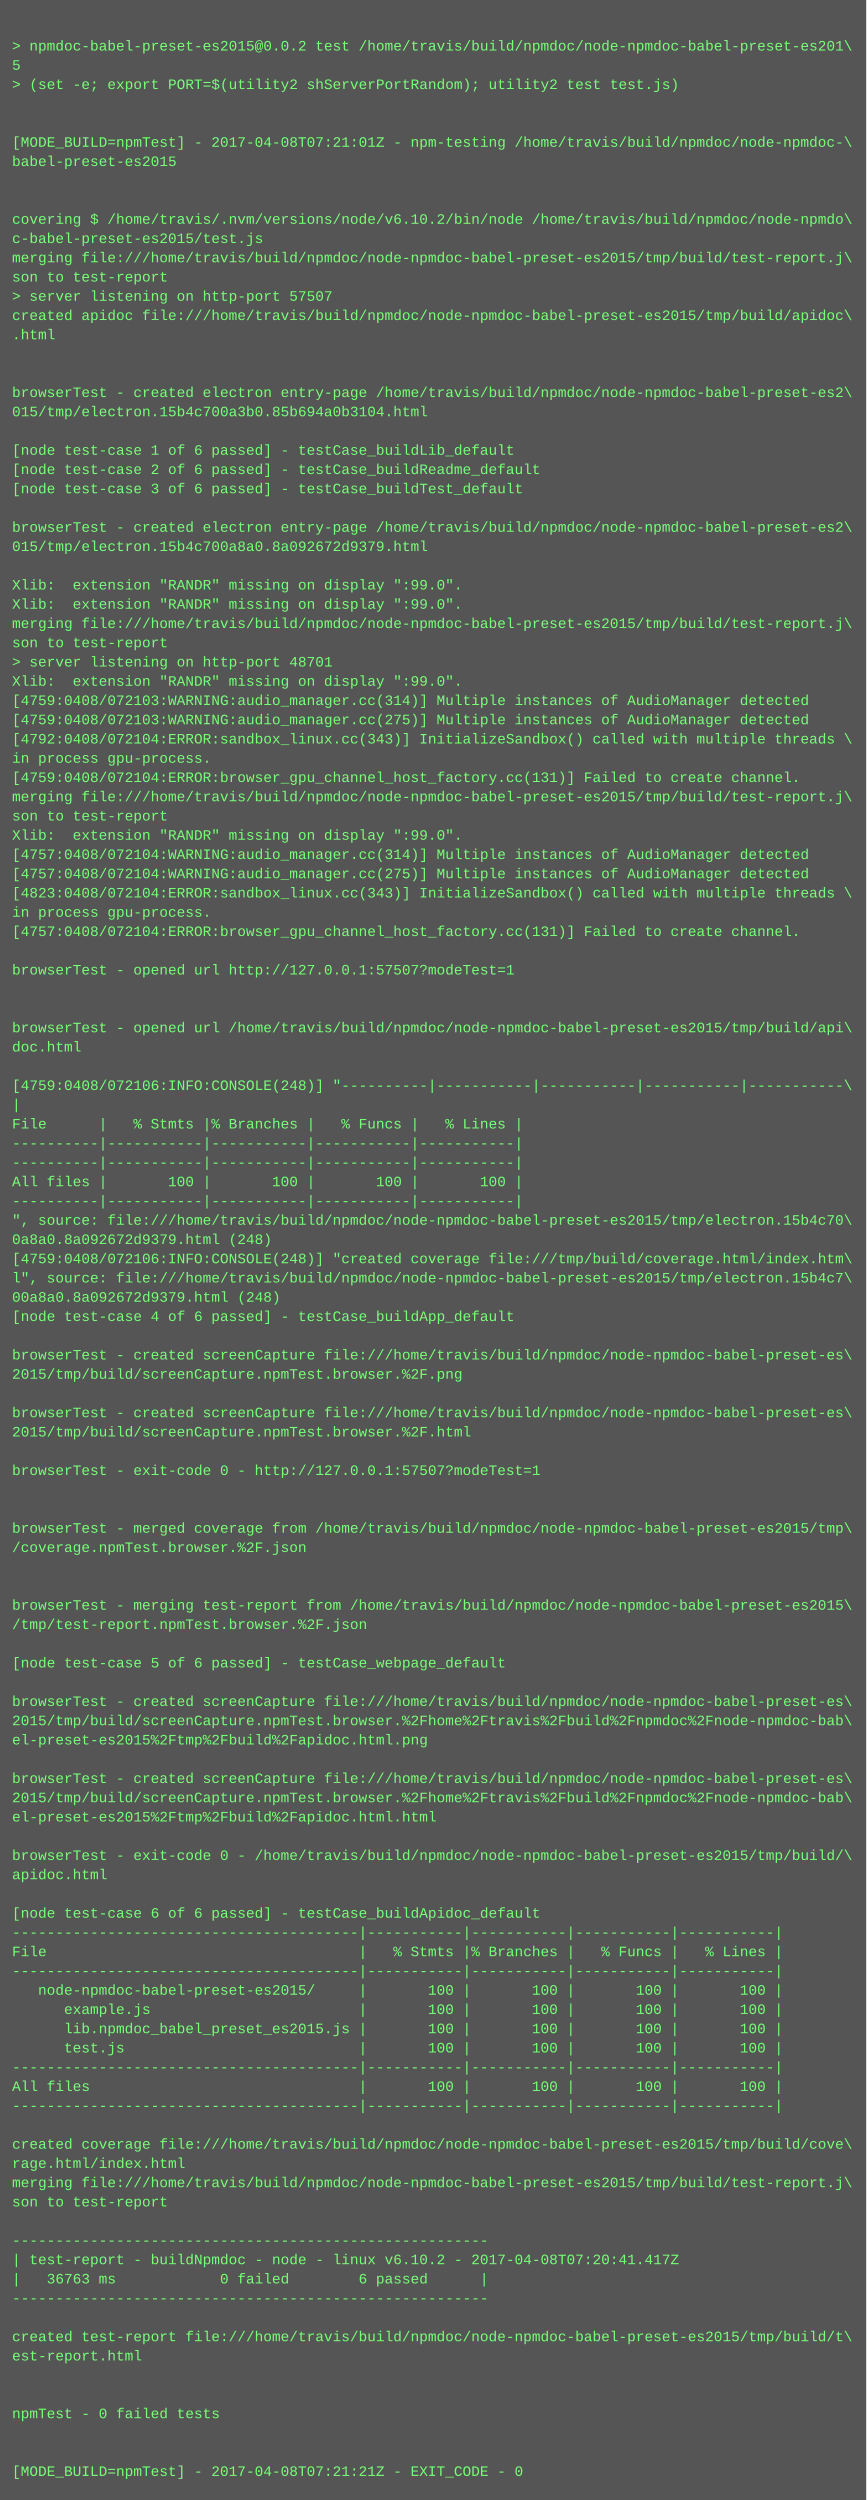
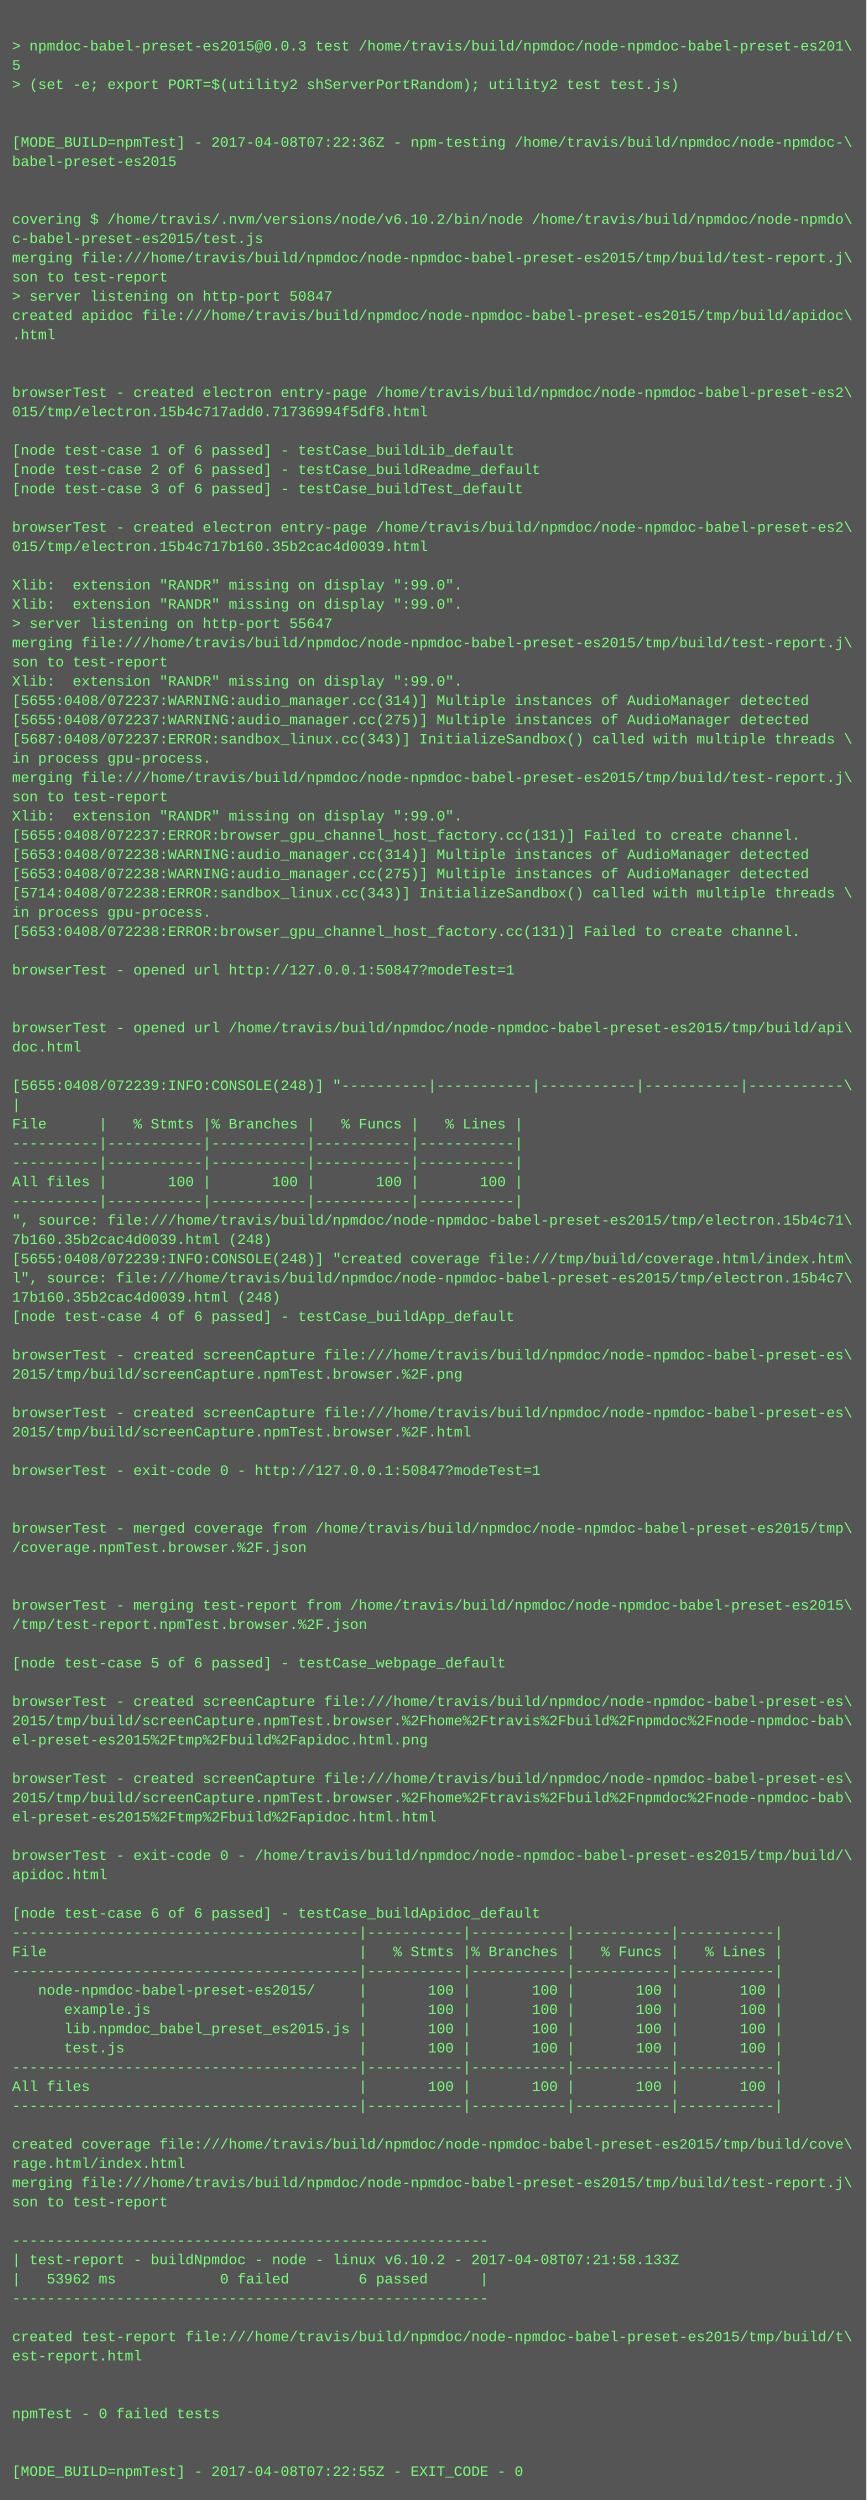
<svg xmlns="http://www.w3.org/2000/svg" height="2078" width="720">
  <rect height="2078" fill="#555" width="720" />
  <text fill="#7f7" font-family="Courier New" font-size="12" xml:space="preserve">
    <tspan x="10" y="26" />
-     <tspan x="10" y="42">&gt; npmdoc-babel-preset-es2015@0.0.2 test /home/travis/build/npmdoc/node-npmdoc-babel-preset-es201\</tspan>
+     <tspan x="10" y="42">&gt; npmdoc-babel-preset-es2015@0.0.3 test /home/travis/build/npmdoc/node-npmdoc-babel-preset-es201\</tspan>
    <tspan x="10" y="58">5</tspan>
    <tspan x="10" y="74">&gt; (set -e; export PORT=$(utility2 shServerPortRandom); utility2 test test.js)</tspan>
    <tspan x="10" y="90" />
    <tspan x="10" y="106" />
-     <tspan x="10" y="122">[MODE_BUILD=npmTest] - 2017-04-08T07:21:01Z - npm-testing /home/travis/build/npmdoc/node-npmdoc-\</tspan>
+     <tspan x="10" y="122">[MODE_BUILD=npmTest] - 2017-04-08T07:22:36Z - npm-testing /home/travis/build/npmdoc/node-npmdoc-\</tspan>
    <tspan x="10" y="138">babel-preset-es2015</tspan>
    <tspan x="10" y="154" />
    <tspan x="10" y="170" />
    <tspan x="10" y="186">covering $ /home/travis/.nvm/versions/node/v6.10.2/bin/node /home/travis/build/npmdoc/node-npmdo\</tspan>
    <tspan x="10" y="202">c-babel-preset-es2015/test.js</tspan>
    <tspan x="10" y="218">merging file:///home/travis/build/npmdoc/node-npmdoc-babel-preset-es2015/tmp/build/test-report.j\</tspan>
    <tspan x="10" y="234">son to test-report</tspan>
-     <tspan x="10" y="250">&gt; server listening on http-port 57507</tspan>
+     <tspan x="10" y="250">&gt; server listening on http-port 50847</tspan>
    <tspan x="10" y="266">created apidoc file:///home/travis/build/npmdoc/node-npmdoc-babel-preset-es2015/tmp/build/apidoc\</tspan>
    <tspan x="10" y="282">.html</tspan>
    <tspan x="10" y="298" />
    <tspan x="10" y="314" />
    <tspan x="10" y="330">browserTest - created electron entry-page /home/travis/build/npmdoc/node-npmdoc-babel-preset-es2\</tspan>
-     <tspan x="10" y="346">015/tmp/electron.15b4c700a3b0.85b694a0b3104.html</tspan>
+     <tspan x="10" y="346">015/tmp/electron.15b4c717add0.71736994f5df8.html</tspan>
    <tspan x="10" y="362" />
    <tspan x="10" y="378">[node test-case 1 of 6 passed] - testCase_buildLib_default</tspan>
    <tspan x="10" y="394">[node test-case 2 of 6 passed] - testCase_buildReadme_default</tspan>
    <tspan x="10" y="410">[node test-case 3 of 6 passed] - testCase_buildTest_default</tspan>
    <tspan x="10" y="426" />
    <tspan x="10" y="442">browserTest - created electron entry-page /home/travis/build/npmdoc/node-npmdoc-babel-preset-es2\</tspan>
-     <tspan x="10" y="458">015/tmp/electron.15b4c700a8a0.8a092672d9379.html</tspan>
+     <tspan x="10" y="458">015/tmp/electron.15b4c717b160.35b2cac4d0039.html</tspan>
    <tspan x="10" y="474" />
    <tspan x="10" y="490">Xlib:  extension "RANDR" missing on display ":99.0".</tspan>
    <tspan x="10" y="506">Xlib:  extension "RANDR" missing on display ":99.0".</tspan>
-     <tspan x="10" y="522">merging file:///home/travis/build/npmdoc/node-npmdoc-babel-preset-es2015/tmp/build/test-report.j\</tspan>
-     <tspan x="10" y="538">son to test-report</tspan>
-     <tspan x="10" y="554">&gt; server listening on http-port 48701</tspan>
+     <tspan x="10" y="522">&gt; server listening on http-port 55647</tspan>
+     <tspan x="10" y="538">merging file:///home/travis/build/npmdoc/node-npmdoc-babel-preset-es2015/tmp/build/test-report.j\</tspan>
+     <tspan x="10" y="554">son to test-report</tspan>
    <tspan x="10" y="570">Xlib:  extension "RANDR" missing on display ":99.0".</tspan>
-     <tspan x="10" y="586">[4759:0408/072103:WARNING:audio_manager.cc(314)] Multiple instances of AudioManager detected</tspan>
-     <tspan x="10" y="602">[4759:0408/072103:WARNING:audio_manager.cc(275)] Multiple instances of AudioManager detected</tspan>
-     <tspan x="10" y="618">[4792:0408/072104:ERROR:sandbox_linux.cc(343)] InitializeSandbox() called with multiple threads \</tspan>
+     <tspan x="10" y="586">[5655:0408/072237:WARNING:audio_manager.cc(314)] Multiple instances of AudioManager detected</tspan>
+     <tspan x="10" y="602">[5655:0408/072237:WARNING:audio_manager.cc(275)] Multiple instances of AudioManager detected</tspan>
+     <tspan x="10" y="618">[5687:0408/072237:ERROR:sandbox_linux.cc(343)] InitializeSandbox() called with multiple threads \</tspan>
    <tspan x="10" y="634">in process gpu-process. </tspan>
-     <tspan x="10" y="650">[4759:0408/072104:ERROR:browser_gpu_channel_host_factory.cc(131)] Failed to create channel.</tspan>
-     <tspan x="10" y="666">merging file:///home/travis/build/npmdoc/node-npmdoc-babel-preset-es2015/tmp/build/test-report.j\</tspan>
-     <tspan x="10" y="682">son to test-report</tspan>
-     <tspan x="10" y="698">Xlib:  extension "RANDR" missing on display ":99.0".</tspan>
-     <tspan x="10" y="714">[4757:0408/072104:WARNING:audio_manager.cc(314)] Multiple instances of AudioManager detected</tspan>
-     <tspan x="10" y="730">[4757:0408/072104:WARNING:audio_manager.cc(275)] Multiple instances of AudioManager detected</tspan>
-     <tspan x="10" y="746">[4823:0408/072104:ERROR:sandbox_linux.cc(343)] InitializeSandbox() called with multiple threads \</tspan>
+     <tspan x="10" y="650">merging file:///home/travis/build/npmdoc/node-npmdoc-babel-preset-es2015/tmp/build/test-report.j\</tspan>
+     <tspan x="10" y="666">son to test-report</tspan>
+     <tspan x="10" y="682">Xlib:  extension "RANDR" missing on display ":99.0".</tspan>
+     <tspan x="10" y="698">[5655:0408/072237:ERROR:browser_gpu_channel_host_factory.cc(131)] Failed to create channel.</tspan>
+     <tspan x="10" y="714">[5653:0408/072238:WARNING:audio_manager.cc(314)] Multiple instances of AudioManager detected</tspan>
+     <tspan x="10" y="730">[5653:0408/072238:WARNING:audio_manager.cc(275)] Multiple instances of AudioManager detected</tspan>
+     <tspan x="10" y="746">[5714:0408/072238:ERROR:sandbox_linux.cc(343)] InitializeSandbox() called with multiple threads \</tspan>
    <tspan x="10" y="762">in process gpu-process. </tspan>
-     <tspan x="10" y="778">[4757:0408/072104:ERROR:browser_gpu_channel_host_factory.cc(131)] Failed to create channel.</tspan>
+     <tspan x="10" y="778">[5653:0408/072238:ERROR:browser_gpu_channel_host_factory.cc(131)] Failed to create channel.</tspan>
    <tspan x="10" y="794" />
-     <tspan x="10" y="810">browserTest - opened url http://127.0.0.1:57507?modeTest=1</tspan>
+     <tspan x="10" y="810">browserTest - opened url http://127.0.0.1:50847?modeTest=1</tspan>
    <tspan x="10" y="826" />
    <tspan x="10" y="842" />
    <tspan x="10" y="858">browserTest - opened url /home/travis/build/npmdoc/node-npmdoc-babel-preset-es2015/tmp/build/api\</tspan>
    <tspan x="10" y="874">doc.html</tspan>
    <tspan x="10" y="890" />
-     <tspan x="10" y="906">[4759:0408/072106:INFO:CONSOLE(248)] "----------|-----------|-----------|-----------|-----------\</tspan>
+     <tspan x="10" y="906">[5655:0408/072239:INFO:CONSOLE(248)] "----------|-----------|-----------|-----------|-----------\</tspan>
    <tspan x="10" y="922">|</tspan>
    <tspan x="10" y="938">File      |   % Stmts |% Branches |   % Funcs |   % Lines |</tspan>
    <tspan x="10" y="954">----------|-----------|-----------|-----------|-----------|</tspan>
    <tspan x="10" y="970">----------|-----------|-----------|-----------|-----------|</tspan>
    <tspan x="10" y="986">All files |       100 |       100 |       100 |       100 |</tspan>
    <tspan x="10" y="1002">----------|-----------|-----------|-----------|-----------|</tspan>
-     <tspan x="10" y="1018">", source: file:///home/travis/build/npmdoc/node-npmdoc-babel-preset-es2015/tmp/electron.15b4c70\</tspan>
-     <tspan x="10" y="1034">0a8a0.8a092672d9379.html (248)</tspan>
-     <tspan x="10" y="1050">[4759:0408/072106:INFO:CONSOLE(248)] "created coverage file:///tmp/build/coverage.html/index.htm\</tspan>
+     <tspan x="10" y="1018">", source: file:///home/travis/build/npmdoc/node-npmdoc-babel-preset-es2015/tmp/electron.15b4c71\</tspan>
+     <tspan x="10" y="1034">7b160.35b2cac4d0039.html (248)</tspan>
+     <tspan x="10" y="1050">[5655:0408/072239:INFO:CONSOLE(248)] "created coverage file:///tmp/build/coverage.html/index.htm\</tspan>
    <tspan x="10" y="1066">l", source: file:///home/travis/build/npmdoc/node-npmdoc-babel-preset-es2015/tmp/electron.15b4c7\</tspan>
-     <tspan x="10" y="1082">00a8a0.8a092672d9379.html (248)</tspan>
+     <tspan x="10" y="1082">17b160.35b2cac4d0039.html (248)</tspan>
    <tspan x="10" y="1098">[node test-case 4 of 6 passed] - testCase_buildApp_default</tspan>
    <tspan x="10" y="1114" />
    <tspan x="10" y="1130">browserTest - created screenCapture file:///home/travis/build/npmdoc/node-npmdoc-babel-preset-es\</tspan>
    <tspan x="10" y="1146">2015/tmp/build/screenCapture.npmTest.browser.%2F.png</tspan>
    <tspan x="10" y="1162" />
    <tspan x="10" y="1178">browserTest - created screenCapture file:///home/travis/build/npmdoc/node-npmdoc-babel-preset-es\</tspan>
    <tspan x="10" y="1194">2015/tmp/build/screenCapture.npmTest.browser.%2F.html</tspan>
    <tspan x="10" y="1210" />
-     <tspan x="10" y="1226">browserTest - exit-code 0 - http://127.0.0.1:57507?modeTest=1</tspan>
+     <tspan x="10" y="1226">browserTest - exit-code 0 - http://127.0.0.1:50847?modeTest=1</tspan>
    <tspan x="10" y="1242" />
    <tspan x="10" y="1258" />
    <tspan x="10" y="1274">browserTest - merged coverage from /home/travis/build/npmdoc/node-npmdoc-babel-preset-es2015/tmp\</tspan>
    <tspan x="10" y="1290">/coverage.npmTest.browser.%2F.json</tspan>
    <tspan x="10" y="1306" />
    <tspan x="10" y="1322" />
    <tspan x="10" y="1338">browserTest - merging test-report from /home/travis/build/npmdoc/node-npmdoc-babel-preset-es2015\</tspan>
    <tspan x="10" y="1354">/tmp/test-report.npmTest.browser.%2F.json</tspan>
    <tspan x="10" y="1370" />
    <tspan x="10" y="1386">[node test-case 5 of 6 passed] - testCase_webpage_default</tspan>
    <tspan x="10" y="1402" />
    <tspan x="10" y="1418">browserTest - created screenCapture file:///home/travis/build/npmdoc/node-npmdoc-babel-preset-es\</tspan>
    <tspan x="10" y="1434">2015/tmp/build/screenCapture.npmTest.browser.%2Fhome%2Ftravis%2Fbuild%2Fnpmdoc%2Fnode-npmdoc-bab\</tspan>
    <tspan x="10" y="1450">el-preset-es2015%2Ftmp%2Fbuild%2Fapidoc.html.png</tspan>
    <tspan x="10" y="1466" />
    <tspan x="10" y="1482">browserTest - created screenCapture file:///home/travis/build/npmdoc/node-npmdoc-babel-preset-es\</tspan>
    <tspan x="10" y="1498">2015/tmp/build/screenCapture.npmTest.browser.%2Fhome%2Ftravis%2Fbuild%2Fnpmdoc%2Fnode-npmdoc-bab\</tspan>
    <tspan x="10" y="1514">el-preset-es2015%2Ftmp%2Fbuild%2Fapidoc.html.html</tspan>
    <tspan x="10" y="1530" />
    <tspan x="10" y="1546">browserTest - exit-code 0 - /home/travis/build/npmdoc/node-npmdoc-babel-preset-es2015/tmp/build/\</tspan>
    <tspan x="10" y="1562">apidoc.html</tspan>
    <tspan x="10" y="1578" />
    <tspan x="10" y="1594">[node test-case 6 of 6 passed] - testCase_buildApidoc_default</tspan>
    <tspan x="10" y="1610">----------------------------------------|-----------|-----------|-----------|-----------|</tspan>
    <tspan x="10" y="1626">File                                    |   % Stmts |% Branches |   % Funcs |   % Lines |</tspan>
    <tspan x="10" y="1642">----------------------------------------|-----------|-----------|-----------|-----------|</tspan>
    <tspan x="10" y="1658">   node-npmdoc-babel-preset-es2015/     |       100 |       100 |       100 |       100 |</tspan>
    <tspan x="10" y="1674">      example.js                        |       100 |       100 |       100 |       100 |</tspan>
    <tspan x="10" y="1690">      lib.npmdoc_babel_preset_es2015.js |       100 |       100 |       100 |       100 |</tspan>
    <tspan x="10" y="1706">      test.js                           |       100 |       100 |       100 |       100 |</tspan>
    <tspan x="10" y="1722">----------------------------------------|-----------|-----------|-----------|-----------|</tspan>
    <tspan x="10" y="1738">All files                               |       100 |       100 |       100 |       100 |</tspan>
    <tspan x="10" y="1754">----------------------------------------|-----------|-----------|-----------|-----------|</tspan>
    <tspan x="10" y="1770" />
    <tspan x="10" y="1786">created coverage file:///home/travis/build/npmdoc/node-npmdoc-babel-preset-es2015/tmp/build/cove\</tspan>
    <tspan x="10" y="1802">rage.html/index.html</tspan>
    <tspan x="10" y="1818">merging file:///home/travis/build/npmdoc/node-npmdoc-babel-preset-es2015/tmp/build/test-report.j\</tspan>
    <tspan x="10" y="1834">son to test-report</tspan>
    <tspan x="10" y="1850" />
    <tspan x="10" y="1866">-------------------------------------------------------</tspan>
-     <tspan x="10" y="1882">| test-report - buildNpmdoc - node - linux v6.10.2 - 2017-04-08T07:20:41.417Z</tspan>
-     <tspan x="10" y="1898">|   36763 ms            0 failed        6 passed      |</tspan>
+     <tspan x="10" y="1882">| test-report - buildNpmdoc - node - linux v6.10.2 - 2017-04-08T07:21:58.133Z</tspan>
+     <tspan x="10" y="1898">|   53962 ms            0 failed        6 passed      |</tspan>
    <tspan x="10" y="1914">-------------------------------------------------------</tspan>
    <tspan x="10" y="1930" />
    <tspan x="10" y="1946">created test-report file:///home/travis/build/npmdoc/node-npmdoc-babel-preset-es2015/tmp/build/t\</tspan>
    <tspan x="10" y="1962">est-report.html</tspan>
    <tspan x="10" y="1978" />
    <tspan x="10" y="1994" />
    <tspan x="10" y="2010">npmTest - 0 failed tests</tspan>
    <tspan x="10" y="2026" />
    <tspan x="10" y="2042" />
-     <tspan x="10" y="2058">[MODE_BUILD=npmTest] - 2017-04-08T07:21:21Z - EXIT_CODE - 0</tspan>
+     <tspan x="10" y="2058">[MODE_BUILD=npmTest] - 2017-04-08T07:22:55Z - EXIT_CODE - 0</tspan>
  </text>
</svg>
